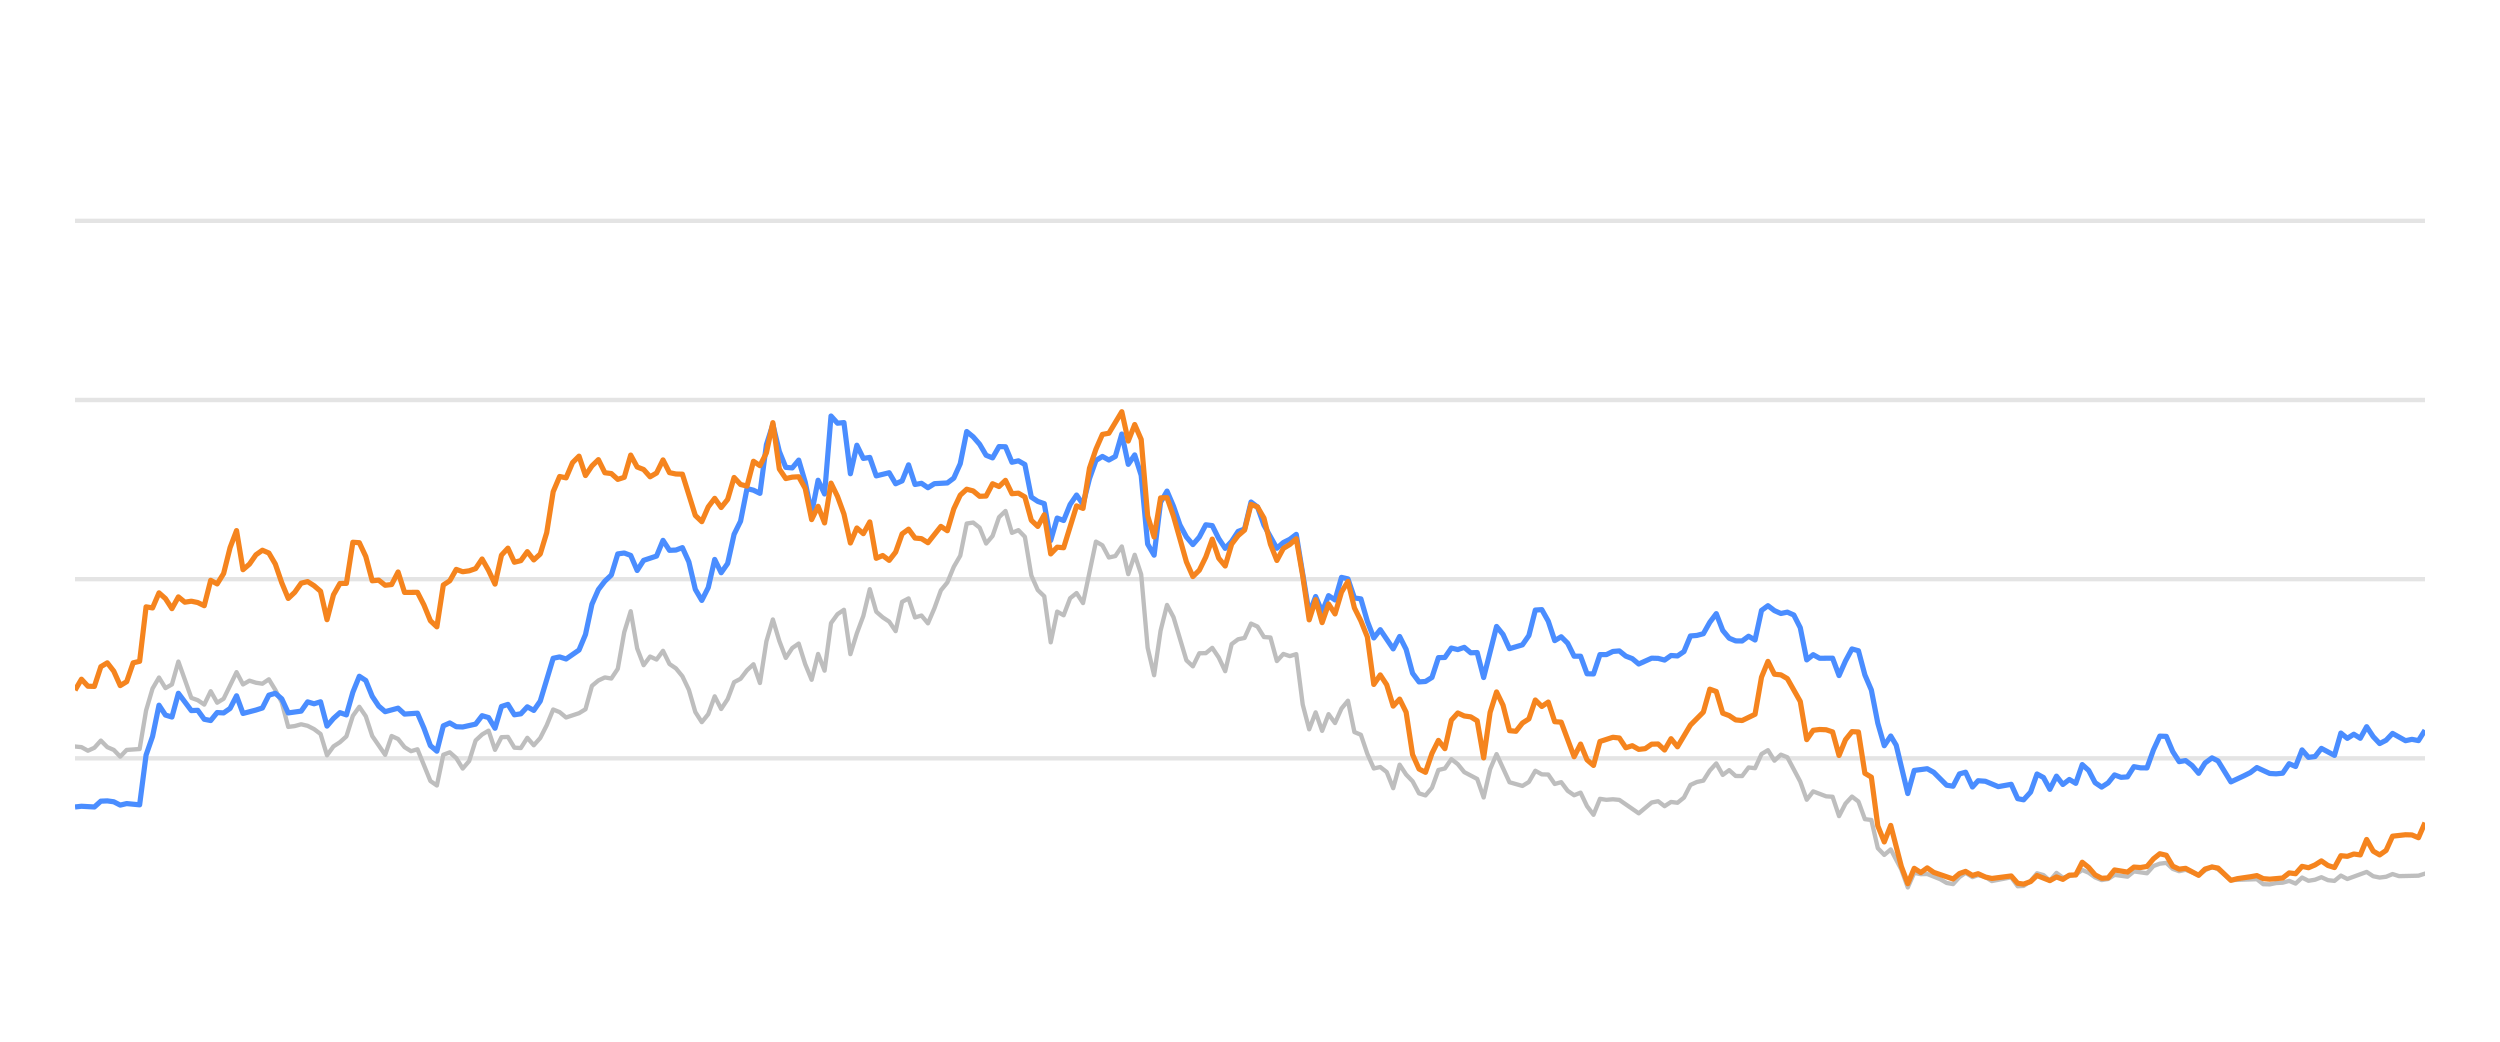
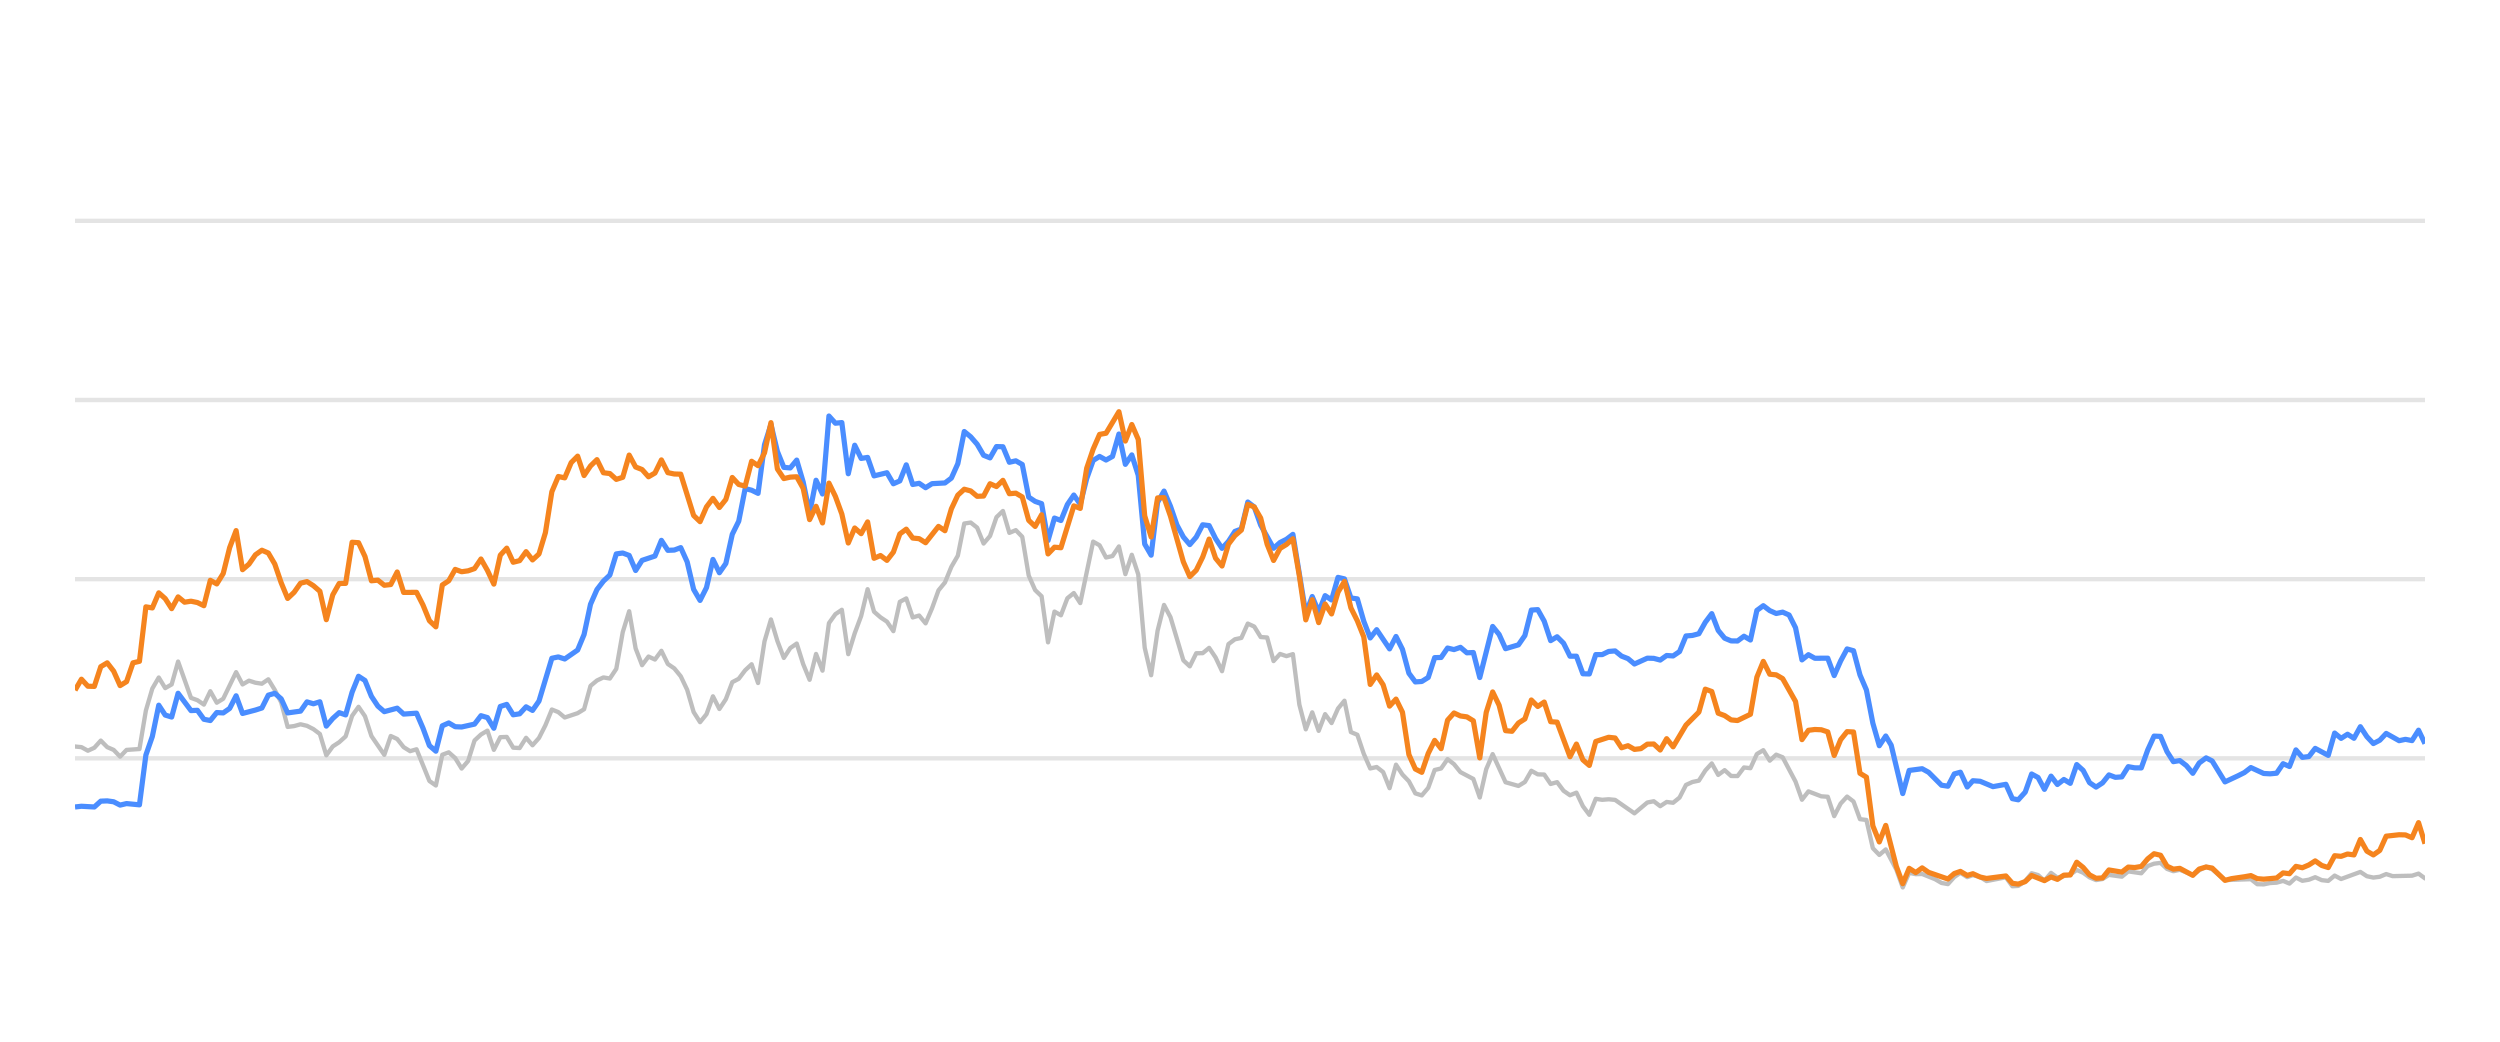
<svg xmlns="http://www.w3.org/2000/svg" width="288pt" height="120pt" viewBox="0 0 288 120" version="1.1">
  <defs>
    <style type="text/css">*{stroke-linejoin: round; stroke-linecap: butt}</style>
  </defs>
  <g id="figure_1">
    <g id="patch_1">
      <path d="M 0 120  L 288 120  L 288 0  L 0 0  L 0 120  z " style="fill: none; opacity: 0" />
    </g>
    <g id="axes_1">
      <g id="patch_2">
        <path d="M 8.64 108  L 279.36 108  L 279.36 4.8  L 8.64 4.8  L 8.64 108  z " style="fill: none" />
      </g>
      <g id="matplotlib.axis_1" />
      <g id="matplotlib.axis_2" />
      <g id="line2d_1">
-         <path d="M 8.64 87.36  L 279.36 87.36  " clip-path="url(#pf8e6af79e0)" style="fill: none; stroke: #b2b2b2; stroke-opacity: 0.35; stroke-width: 0.5; stroke-linecap: square" />
+         <path d="M 8.64 87.36  L 279.36 87.36  " clip-path="url(#pbba3ed2012)" style="fill: none; stroke: #b2b2b2; stroke-opacity: 0.35; stroke-width: 0.5; stroke-linecap: square" />
      </g>
      <g id="line2d_2">
-         <path d="M 8.64 66.72  L 279.36 66.72  " clip-path="url(#pf8e6af79e0)" style="fill: none; stroke: #b2b2b2; stroke-opacity: 0.35; stroke-width: 0.5; stroke-linecap: square" />
+         <path d="M 8.64 66.72  L 279.36 66.72  " clip-path="url(#pbba3ed2012)" style="fill: none; stroke: #b2b2b2; stroke-opacity: 0.35; stroke-width: 0.5; stroke-linecap: square" />
      </g>
      <g id="line2d_3">
-         <path d="M 8.64 46.08  L 279.36 46.08  " clip-path="url(#pf8e6af79e0)" style="fill: none; stroke: #b2b2b2; stroke-opacity: 0.35; stroke-width: 0.5; stroke-linecap: square" />
+         <path d="M 8.64 46.08  L 279.36 46.08  " clip-path="url(#pbba3ed2012)" style="fill: none; stroke: #b2b2b2; stroke-opacity: 0.35; stroke-width: 0.5; stroke-linecap: square" />
      </g>
      <g id="line2d_4">
-         <path d="M 8.64 25.44  L 279.36 25.44  " clip-path="url(#pf8e6af79e0)" style="fill: none; stroke: #b2b2b2; stroke-opacity: 0.35; stroke-width: 0.5; stroke-linecap: square" />
+         <path d="M 8.64 25.44  L 279.36 25.44  " clip-path="url(#pbba3ed2012)" style="fill: none; stroke: #b2b2b2; stroke-opacity: 0.35; stroke-width: 0.5; stroke-linecap: square" />
      </g>
      <g id="line2d_5">
-         <path d="M 8.64 85.998  L 9.384 86.07  L 10.129 86.483  L 10.873 86.142  L 11.618 85.317  L 12.362 86.07  L 13.106 86.39  L 13.851 87.164  L 14.595 86.39  L 16.084 86.287  L 16.828 81.849  L 17.573 79.321  L 18.317 78.051  L 19.061 79.269  L 19.806 78.846  L 20.55 76.214  L 22.039 80.394  L 22.783 80.662  L 23.528 81.168  L 24.272 79.63  L 25.017 80.951  L 25.761 80.497  L 27.25 77.432  L 27.994 78.846  L 28.738 78.413  L 29.483 78.65  L 30.227 78.763  L 30.972 78.258  L 31.716 79.476  L 32.46 80.92  L 33.205 83.738  L 33.949 83.645  L 34.694 83.438  L 35.438 83.614  L 36.182 83.996  L 36.927 84.553  L 37.671 87.009  L 38.415 85.987  L 39.16 85.502  L 39.904 84.832  L 40.649 82.468  L 41.393 81.426  L 42.137 82.51  L 42.882 84.79  L 44.371 86.958  L 45.115 84.79  L 45.859 85.131  L 46.604 86.07  L 47.348 86.534  L 48.092 86.318  L 49.581 89.971  L 50.326 90.487  L 51.07 86.947  L 51.814 86.669  L 52.559 87.329  L 53.303 88.536  L 54.048 87.67  L 54.792 85.306  L 55.536 84.615  L 56.281 84.171  L 57.025 86.38  L 57.77 84.924  L 58.514 84.894  L 59.258 86.132  L 60.003 86.173  L 60.747 84.997  L 61.491 85.853  L 62.236 85.017  L 62.98 83.552  L 63.725 81.736  L 64.469 82.035  L 65.213 82.654  L 66.702 82.159  L 67.447 81.705  L 68.191 79.011  L 68.935 78.392  L 69.68 78.041  L 70.424 78.165  L 71.168 77.05  L 71.913 72.829  L 72.657 70.415  L 73.402 74.697  L 74.146 76.627  L 74.89 75.636  L 75.635 75.977  L 76.379 74.976  L 77.124 76.493  L 77.868 76.999  L 78.612 77.907  L 79.357 79.465  L 80.101 82.025  L 80.846 83.191  L 81.59 82.272  L 82.334 80.219  L 83.079 81.674  L 83.823 80.549  L 84.567 78.588  L 85.312 78.196  L 86.056 77.215  L 86.801 76.524  L 87.545 78.681  L 88.289 73.882  L 89.034 71.364  L 89.778 73.841  L 90.523 75.791  L 91.267 74.656  L 92.011 74.14  L 92.756 76.503  L 93.5 78.309  L 94.244 75.337  L 94.989 77.257  L 95.733 71.787  L 96.478 70.755  L 97.222 70.249  L 97.966 75.358  L 98.711 72.953  L 99.455 70.962  L 100.2 67.876  L 100.944 70.466  L 101.688 71.116  L 102.433 71.612  L 103.177 72.706  L 103.921 69.331  L 104.666 68.939  L 105.41 71.127  L 106.155 70.91  L 106.899 71.808  L 107.643 70.074  L 108.388 68.01  L 109.132 67.102  L 109.877 65.296  L 110.621 64.016  L 111.365 60.311  L 112.11 60.198  L 112.854 60.786  L 113.599 62.613  L 114.343 61.746  L 115.087 59.579  L 115.832 58.866  L 116.576 61.385  L 117.32 61.075  L 118.065 61.839  L 118.809 66.297  L 119.554 67.979  L 120.298 68.691  L 121.042 73.996  L 121.787 70.456  L 122.531 70.879  L 123.276 68.918  L 124.02 68.32  L 124.764 69.475  L 126.253 62.396  L 126.997 62.819  L 127.742 64.223  L 128.486 64.057  L 129.231 62.953  L 129.975 66.142  L 130.719 63.913  L 131.464 66.173  L 132.208 74.615  L 132.953 77.783  L 133.697 72.664  L 134.441 69.692  L 135.186 71.096  L 136.675 76.07  L 137.419 76.761  L 138.163 75.255  L 138.908 75.244  L 139.652 74.635  L 140.396 75.74  L 141.141 77.319  L 141.885 74.202  L 142.63 73.645  L 143.374 73.49  L 144.118 71.839  L 144.863 72.179  L 145.607 73.387  L 146.352 73.438  L 147.096 76.152  L 147.84 75.337  L 148.585 75.585  L 149.329 75.358  L 150.073 81.168  L 150.818 84.016  L 151.562 82.066  L 152.307 84.192  L 153.051 82.272  L 153.795 83.294  L 154.54 81.622  L 155.284 80.724  L 156.029 84.336  L 156.773 84.646  L 157.517 86.844  L 158.262 88.526  L 159.006 88.361  L 159.75 88.939  L 160.495 90.797  L 161.239 88.093  L 161.984 89.228  L 162.728 90.002  L 163.472 91.395  L 164.217 91.632  L 164.961 90.755  L 165.706 88.702  L 166.45 88.526  L 167.194 87.453  L 167.939 88.031  L 168.683 88.949  L 170.172 89.734  L 170.916 91.87  L 171.661 88.609  L 172.405 86.875  L 173.894 90.115  L 175.383 90.539  L 176.127 90.084  L 176.871 88.794  L 177.616 89.207  L 178.36 89.228  L 179.105 90.312  L 179.849 90.105  L 180.593 91.096  L 181.338 91.612  L 182.082 91.313  L 182.826 92.871  L 183.571 93.862  L 184.315 92.025  L 185.06 92.138  L 185.804 92.076  L 186.548 92.148  L 188.782 93.696  L 190.27 92.448  L 191.015 92.303  L 191.759 92.871  L 192.504 92.386  L 193.248 92.479  L 193.992 91.88  L 194.737 90.425  L 195.481 90.084  L 196.225 89.93  L 196.97 88.764  L 197.714 87.948  L 198.459 89.269  L 199.203 88.722  L 199.947 89.393  L 200.692 89.403  L 201.436 88.413  L 202.181 88.495  L 202.925 86.865  L 203.669 86.421  L 204.414 87.628  L 205.158 86.937  L 205.902 87.236  L 207.391 90.043  L 208.136 92.128  L 208.88 91.168  L 210.369 91.736  L 211.113 91.787  L 211.858 94.016  L 212.602 92.572  L 213.346 91.767  L 214.091 92.334  L 214.835 94.367  L 215.579 94.46  L 216.324 97.711  L 217.068 98.485  L 217.813 97.855  L 219.033 100.167  L 219.777 102.231  L 220.518 100.549  L 221.279 100.704  L 222.017 100.683  L 223.509 101.282  L 224.251 101.715  L 224.995 101.849  L 225.73 101.034  L 226.435 100.549  L 227.228 101.044  L 227.878 100.817  L 228.715 101.034  L 229.459 101.498  L 231.691 101.065  L 232.438 102.097  L 233.119 102.056  L 233.924 101.498  L 234.665 100.601  L 235.408 100.807  L 236.144 101.457  L 236.905 100.559  L 237.642 101.106  L 239.128 100.745  L 239.874 100.219  L 240.618 100.539  L 241.357 101.075  L 242.108 101.385  L 242.855 101.261  L 243.595 100.786  L 245.086 100.993  L 245.829 100.384  L 247.331 100.601  L 248.077 99.765  L 248.809 99.496  L 249.559 99.403  L 250.303 100.095  L 251.041 100.363  L 251.781 100.198  L 253.282 100.797  L 254.02 100.26  L 254.82 99.837  L 255.518 100.136  L 257 101.385  L 259.992 101.282  L 260.726 101.86  L 261.472 101.88  L 262.21 101.725  L 262.965 101.684  L 263.711 101.478  L 264.451 101.787  L 265.197 101.096  L 265.938 101.467  L 266.69 101.344  L 267.423 101.055  L 268.18 101.395  L 268.929 101.478  L 269.668 100.869  L 270.412 101.261  L 272.639 100.446  L 273.393 100.941  L 274.139 101.096  L 274.88 101.003  L 275.622 100.693  L 276.37 100.931  L 278.608 100.879  L 279.36 100.642  L 279.36 100.642  " clip-path="url(#pf8e6af79e0)" style="fill: none; stroke: #bebebe; stroke-width: 0.5; stroke-linecap: round" />
+         <path d="M 8.64 85.998  L 9.382 86.07  L 10.125 86.483  L 10.867 86.142  L 11.609 85.317  L 12.352 86.07  L 13.094 86.39  L 13.836 87.164  L 14.579 86.39  L 16.063 86.287  L 16.806 81.849  L 17.548 79.321  L 18.29 78.051  L 19.033 79.269  L 19.775 78.846  L 20.517 76.214  L 22.002 80.394  L 22.744 80.662  L 23.487 81.168  L 24.229 79.63  L 24.972 80.951  L 25.714 80.497  L 27.199 77.432  L 27.941 78.846  L 28.683 78.413  L 29.426 78.65  L 30.168 78.763  L 30.91 78.258  L 31.653 79.476  L 32.395 80.92  L 33.137 83.738  L 33.88 83.645  L 34.622 83.438  L 35.364 83.614  L 36.107 83.996  L 36.849 84.553  L 37.591 87.009  L 38.334 85.987  L 39.076 85.502  L 39.818 84.832  L 40.561 82.468  L 41.303 81.426  L 42.045 82.51  L 42.788 84.79  L 44.272 86.958  L 45.015 84.79  L 45.757 85.131  L 46.499 86.07  L 47.242 86.534  L 47.984 86.318  L 49.469 89.971  L 50.211 90.487  L 50.953 86.947  L 51.696 86.669  L 52.438 87.329  L 53.18 88.536  L 53.923 87.67  L 54.665 85.306  L 55.407 84.615  L 56.15 84.171  L 56.892 86.38  L 57.635 84.924  L 58.377 84.894  L 59.119 86.132  L 59.862 86.173  L 60.604 84.997  L 61.346 85.853  L 62.089 85.017  L 62.831 83.552  L 63.573 81.736  L 64.316 82.035  L 65.058 82.654  L 66.543 82.159  L 67.285 81.705  L 68.027 79.011  L 68.77 78.392  L 69.512 78.041  L 70.254 78.165  L 70.997 77.05  L 71.739 72.829  L 72.481 70.415  L 73.224 74.697  L 73.966 76.627  L 74.708 75.636  L 75.451 75.977  L 76.193 74.976  L 76.935 76.493  L 77.678 76.999  L 78.42 77.907  L 79.162 79.465  L 79.905 82.025  L 80.647 83.191  L 81.389 82.272  L 82.132 80.219  L 82.874 81.674  L 83.616 80.549  L 84.359 78.588  L 85.101 78.196  L 85.843 77.215  L 86.586 76.524  L 87.328 78.681  L 88.071 73.882  L 88.813 71.364  L 89.555 73.841  L 90.298 75.791  L 91.04 74.656  L 91.782 74.14  L 92.525 76.503  L 93.267 78.309  L 94.009 75.337  L 94.752 77.257  L 95.494 71.787  L 96.236 70.755  L 96.979 70.249  L 97.721 75.358  L 98.463 72.953  L 99.206 70.962  L 99.948 67.876  L 100.69 70.466  L 101.433 71.116  L 102.175 71.612  L 102.917 72.706  L 103.66 69.331  L 104.402 68.939  L 105.144 71.127  L 105.887 70.91  L 106.629 71.808  L 107.371 70.074  L 108.114 68.01  L 108.856 67.102  L 109.598 65.296  L 110.341 64.016  L 111.083 60.311  L 111.825 60.198  L 112.568 60.786  L 113.31 62.613  L 114.052 61.746  L 114.795 59.579  L 115.537 58.866  L 116.279 61.385  L 117.022 61.075  L 117.764 61.839  L 118.506 66.297  L 119.249 67.979  L 119.991 68.691  L 120.734 73.996  L 121.476 70.456  L 122.218 70.879  L 122.961 68.918  L 123.703 68.32  L 124.445 69.475  L 125.93 62.396  L 126.672 62.819  L 127.415 64.223  L 128.157 64.057  L 128.899 62.953  L 129.642 66.142  L 130.384 63.913  L 131.126 66.173  L 131.869 74.615  L 132.611 77.783  L 133.353 72.664  L 134.096 69.692  L 134.838 71.096  L 136.323 76.07  L 137.065 76.761  L 137.807 75.255  L 138.55 75.244  L 139.292 74.635  L 140.034 75.74  L 140.777 77.319  L 141.519 74.202  L 142.261 73.645  L 143.004 73.49  L 143.746 71.839  L 144.488 72.179  L 145.231 73.387  L 145.973 73.438  L 146.715 76.152  L 147.458 75.337  L 148.2 75.585  L 148.942 75.358  L 149.685 81.168  L 150.427 84.016  L 151.17 82.066  L 151.912 84.192  L 152.654 82.272  L 153.397 83.294  L 154.139 81.622  L 154.881 80.724  L 155.624 84.336  L 156.366 84.646  L 157.108 86.844  L 157.851 88.526  L 158.593 88.361  L 159.335 88.939  L 160.078 90.797  L 160.82 88.093  L 161.562 89.228  L 162.305 90.002  L 163.047 91.395  L 163.789 91.632  L 164.532 90.755  L 165.274 88.702  L 166.016 88.526  L 166.759 87.453  L 167.501 88.031  L 168.243 88.949  L 169.728 89.734  L 170.47 91.87  L 171.213 88.609  L 171.955 86.875  L 173.44 90.115  L 174.924 90.539  L 175.667 90.084  L 176.409 88.794  L 177.151 89.207  L 177.894 89.228  L 178.636 90.312  L 179.378 90.105  L 180.121 91.096  L 180.863 91.612  L 181.605 91.313  L 182.348 92.871  L 183.09 93.862  L 183.833 92.025  L 184.575 92.138  L 185.317 92.076  L 186.06 92.148  L 188.287 93.696  L 189.771 92.448  L 190.514 92.303  L 191.256 92.871  L 191.998 92.386  L 192.741 92.479  L 193.483 91.88  L 194.225 90.425  L 194.968 90.084  L 195.71 89.93  L 196.452 88.764  L 197.195 87.948  L 197.937 89.269  L 198.679 88.722  L 199.422 89.393  L 200.164 89.403  L 200.906 88.413  L 201.649 88.495  L 202.391 86.865  L 203.133 86.421  L 203.876 87.628  L 204.618 86.937  L 205.36 87.236  L 206.845 90.043  L 207.587 92.128  L 208.33 91.168  L 209.814 91.736  L 210.557 91.787  L 211.299 94.016  L 212.041 92.572  L 212.784 91.767  L 213.526 92.334  L 214.269 94.367  L 215.011 94.46  L 215.753 97.711  L 216.496 98.485  L 217.238 97.855  L 218.455 100.167  L 219.196 102.231  L 219.936 100.549  L 220.695 100.704  L 221.431 100.683  L 222.919 101.282  L 223.658 101.715  L 224.4 101.849  L 225.134 101.034  L 225.837 100.549  L 226.627 101.044  L 227.276 100.817  L 228.11 101.034  L 228.852 101.498  L 231.078 101.065  L 231.823 102.097  L 232.503 102.056  L 233.305 101.498  L 234.044 100.601  L 234.785 100.807  L 235.519 101.457  L 236.278 100.559  L 237.012 101.106  L 238.495 100.745  L 239.239 100.219  L 239.981 100.539  L 240.717 101.075  L 241.467 101.385  L 242.211 101.261  L 242.949 100.786  L 244.436 100.993  L 245.177 100.384  L 246.675 100.601  L 247.42 99.765  L 248.149 99.496  L 248.897 99.403  L 249.639 100.095  L 250.375 100.363  L 251.113 100.198  L 252.61 100.797  L 253.346 100.26  L 254.143 99.837  L 254.839 100.136  L 256.318 101.385  L 259.301 101.282  L 260.034 101.86  L 260.777 101.88  L 261.513 101.725  L 262.266 101.684  L 263.011 101.478  L 263.748 101.787  L 264.492 101.096  L 265.231 101.467  L 265.981 101.344  L 266.712 101.055  L 267.467 101.395  L 268.213 101.478  L 268.951 100.869  L 269.693 101.261  L 271.913 100.446  L 272.665 100.941  L 273.41 101.096  L 274.149 101.003  L 274.889 100.693  L 275.634 100.931  L 277.866 100.879  L 278.616 100.642  L 279.36 101.189  L 279.36 101.189  " clip-path="url(#pbba3ed2012)" style="fill: none; stroke: #bebebe; stroke-width: 0.5; stroke-linecap: round" />
      </g>
      <g id="line2d_6">
-         <path d="M 8.64 92.964  L 9.384 92.881  L 10.873 92.964  L 11.618 92.293  L 12.362 92.262  L 13.106 92.365  L 13.851 92.747  L 14.595 92.572  L 16.084 92.716  L 16.828 86.978  L 17.573 84.842  L 18.317 81.24  L 19.061 82.375  L 19.806 82.602  L 20.55 79.868  L 22.039 81.859  L 22.783 81.828  L 23.528 82.86  L 24.272 83.005  L 25.017 82.086  L 25.761 82.128  L 26.505 81.612  L 27.25 80.157  L 27.994 82.19  L 29.483 81.798  L 30.227 81.56  L 30.972 80.084  L 31.716 79.868  L 32.46 80.508  L 33.205 82.128  L 34.694 81.921  L 35.438 80.858  L 36.182 81.075  L 36.927 80.848  L 37.671 83.645  L 38.415 82.768  L 39.16 82.097  L 39.904 82.355  L 40.649 79.744  L 41.393 77.907  L 42.137 78.392  L 42.882 80.219  L 43.626 81.343  L 44.371 81.983  L 45.859 81.581  L 46.604 82.262  L 48.092 82.159  L 48.837 83.882  L 49.581 85.895  L 50.326 86.534  L 51.07 83.614  L 51.814 83.284  L 52.559 83.717  L 53.303 83.748  L 54.792 83.418  L 55.536 82.448  L 56.281 82.664  L 57.025 83.892  L 57.77 81.385  L 58.514 81.147  L 59.258 82.344  L 60.003 82.231  L 60.747 81.426  L 61.491 81.839  L 62.236 80.766  L 63.725 75.833  L 64.469 75.678  L 65.213 75.915  L 66.702 74.883  L 67.447 73.098  L 68.191 69.61  L 68.935 67.917  L 69.68 66.947  L 70.424 66.245  L 71.168 63.81  L 71.913 63.707  L 72.657 63.985  L 73.402 65.719  L 74.146 64.553  L 75.635 64.057  L 76.379 62.251  L 77.124 63.397  L 77.868 63.366  L 78.612 63.087  L 79.357 64.728  L 80.101 67.896  L 80.846 69.166  L 81.59 67.69  L 82.334 64.45  L 83.079 65.977  L 83.823 64.914  L 84.567 61.55  L 85.312 60.043  L 86.056 56.286  L 86.801 56.472  L 87.545 56.833  L 88.289 51.23  L 89.034 48.897  L 89.778 52.004  L 90.523 53.841  L 91.267 53.903  L 92.011 53.005  L 92.756 55.523  L 93.5 59.124  L 94.244 55.327  L 94.989 56.906  L 95.733 47.927  L 96.478 48.753  L 97.222 48.681  L 97.966 54.573  L 98.711 51.292  L 99.455 52.809  L 100.2 52.695  L 100.944 54.821  L 102.433 54.46  L 103.177 55.729  L 103.921 55.399  L 104.666 53.552  L 105.41 55.812  L 106.155 55.678  L 106.899 56.183  L 107.643 55.719  L 109.132 55.636  L 109.877 55.079  L 110.621 53.418  L 111.365 49.713  L 112.11 50.322  L 112.854 51.178  L 113.599 52.447  L 114.343 52.747  L 115.087 51.446  L 115.832 51.467  L 116.576 53.252  L 117.32 53.087  L 118.065 53.51  L 118.809 57.267  L 119.554 57.762  L 120.298 58.02  L 121.042 62.262  L 121.787 59.682  L 122.531 59.96  L 123.276 58.123  L 124.02 57.03  L 124.764 58.092  L 125.509 55.131  L 126.253 53.046  L 126.997 52.582  L 127.742 52.994  L 128.486 52.582  L 129.231 50.002  L 129.975 53.49  L 130.719 52.406  L 131.464 54.759  L 132.208 62.675  L 132.953 63.954  L 133.697 57.865  L 134.441 56.575  L 135.186 58.32  L 135.93 60.476  L 136.675 61.859  L 137.419 62.736  L 138.163 61.87  L 138.908 60.456  L 139.652 60.549  L 140.396 62.045  L 141.141 63.17  L 141.885 62.365  L 142.63 61.219  L 143.374 60.941  L 144.118 57.834  L 144.863 58.402  L 145.607 60.497  L 147.096 63.16  L 147.84 62.499  L 148.585 62.128  L 149.329 61.56  L 150.818 70.662  L 151.562 68.722  L 152.307 70.487  L 153.051 68.619  L 153.795 69.114  L 154.54 66.514  L 155.284 66.689  L 156.029 68.887  L 156.773 68.99  L 157.517 71.57  L 158.262 73.49  L 159.006 72.54  L 160.495 74.749  L 161.239 73.325  L 161.984 74.801  L 162.728 77.556  L 163.472 78.557  L 164.217 78.505  L 164.961 78.041  L 165.706 75.76  L 166.45 75.74  L 167.194 74.656  L 167.939 74.832  L 168.683 74.574  L 169.428 75.203  L 170.172 75.172  L 170.916 78.051  L 172.405 72.169  L 173.149 73.087  L 173.894 74.728  L 175.383 74.285  L 176.127 73.211  L 176.871 70.28  L 177.616 70.229  L 178.36 71.56  L 179.105 73.8  L 179.849 73.356  L 180.593 74.099  L 181.338 75.595  L 182.082 75.595  L 182.826 77.618  L 183.571 77.639  L 184.315 75.409  L 185.06 75.409  L 185.804 75.048  L 186.548 74.986  L 187.293 75.585  L 188.037 75.874  L 188.782 76.493  L 190.27 75.822  L 191.015 75.843  L 191.759 76.039  L 192.504 75.513  L 193.248 75.564  L 193.992 75.059  L 194.737 73.263  L 195.481 73.201  L 196.225 73.005  L 196.97 71.684  L 197.714 70.693  L 198.459 72.623  L 199.203 73.521  L 199.947 73.83  L 200.692 73.841  L 201.436 73.294  L 202.181 73.727  L 202.925 70.322  L 203.669 69.775  L 204.414 70.342  L 205.158 70.673  L 205.902 70.518  L 206.647 70.848  L 207.391 72.313  L 208.136 76.018  L 208.88 75.42  L 209.624 75.833  L 211.113 75.822  L 211.858 77.824  L 212.602 76.142  L 213.346 74.759  L 214.091 74.966  L 214.835 77.752  L 215.579 79.486  L 216.324 83.315  L 217.068 85.905  L 217.813 84.79  L 218.441 85.843  L 219.777 91.416  L 220.518 88.753  L 222.017 88.557  L 222.766 88.97  L 224.251 90.456  L 224.995 90.57  L 225.73 89.156  L 226.435 88.96  L 227.228 90.662  L 227.878 89.94  L 228.715 90.002  L 230.199 90.621  L 231.691 90.353  L 232.438 92.004  L 233.119 92.138  L 233.924 91.251  L 234.665 89.166  L 235.408 89.568  L 236.144 90.931  L 236.905 89.414  L 237.642 90.373  L 238.388 89.796  L 239.128 90.239  L 239.874 88.082  L 240.618 88.753  L 241.357 90.167  L 242.108 90.673  L 242.855 90.188  L 243.595 89.269  L 244.339 89.548  L 245.086 89.496  L 245.829 88.32  L 246.572 88.454  L 247.331 88.464  L 248.077 86.39  L 248.809 84.801  L 249.559 84.832  L 250.303 86.586  L 251.041 87.742  L 251.781 87.618  L 252.536 88.196  L 253.282 89.083  L 254.02 87.897  L 254.82 87.308  L 255.518 87.659  L 257 90.074  L 258.501 89.372  L 259.241 89.001  L 259.992 88.423  L 261.472 89.104  L 262.21 89.145  L 262.965 89.073  L 263.711 87.979  L 264.451 88.299  L 265.197 86.39  L 265.938 87.246  L 266.69 87.154  L 267.423 86.214  L 268.929 87.019  L 269.668 84.45  L 270.412 85.059  L 271.16 84.584  L 271.903 85.048  L 272.639 83.717  L 273.393 84.863  L 274.139 85.657  L 274.88 85.275  L 275.622 84.491  L 277.116 85.327  L 277.852 85.172  L 278.608 85.317  L 279.36 84.12  L 279.36 84.12  " clip-path="url(#pf8e6af79e0)" style="fill: none; stroke: #4a8dff; stroke-width: 0.6" />
+         <path d="M 8.64 92.964  L 9.382 92.881  L 10.867 92.964  L 11.609 92.293  L 12.352 92.262  L 13.094 92.365  L 13.836 92.747  L 14.579 92.572  L 16.063 92.716  L 16.806 86.978  L 17.548 84.842  L 18.29 81.24  L 19.033 82.375  L 19.775 82.602  L 20.517 79.868  L 22.002 81.859  L 22.744 81.828  L 23.487 82.86  L 24.229 83.005  L 24.972 82.086  L 25.714 82.128  L 26.456 81.612  L 27.199 80.157  L 27.941 82.19  L 29.426 81.798  L 30.168 81.56  L 30.91 80.084  L 31.653 79.868  L 32.395 80.508  L 33.137 82.128  L 34.622 81.921  L 35.364 80.858  L 36.107 81.075  L 36.849 80.848  L 37.591 83.645  L 38.334 82.768  L 39.076 82.097  L 39.818 82.355  L 40.561 79.744  L 41.303 77.907  L 42.045 78.392  L 42.788 80.219  L 43.53 81.343  L 44.272 81.983  L 45.757 81.581  L 46.499 82.262  L 47.984 82.159  L 48.726 83.882  L 49.469 85.895  L 50.211 86.534  L 50.953 83.614  L 51.696 83.284  L 52.438 83.717  L 53.18 83.748  L 54.665 83.418  L 55.407 82.448  L 56.15 82.664  L 56.892 83.892  L 57.635 81.385  L 58.377 81.147  L 59.119 82.344  L 59.862 82.231  L 60.604 81.426  L 61.346 81.839  L 62.089 80.766  L 63.573 75.833  L 64.316 75.678  L 65.058 75.915  L 66.543 74.883  L 67.285 73.098  L 68.027 69.61  L 68.77 67.917  L 69.512 66.947  L 70.254 66.245  L 70.997 63.81  L 71.739 63.707  L 72.481 63.985  L 73.224 65.719  L 73.966 64.553  L 75.451 64.057  L 76.193 62.251  L 76.935 63.397  L 77.678 63.366  L 78.42 63.087  L 79.162 64.728  L 79.905 67.896  L 80.647 69.166  L 81.389 67.69  L 82.132 64.45  L 82.874 65.977  L 83.616 64.914  L 84.359 61.55  L 85.101 60.043  L 85.843 56.286  L 86.586 56.472  L 87.328 56.833  L 88.071 51.23  L 88.813 48.897  L 89.555 52.004  L 90.298 53.841  L 91.04 53.903  L 91.782 53.005  L 92.525 55.523  L 93.267 59.124  L 94.009 55.327  L 94.752 56.906  L 95.494 47.927  L 96.236 48.753  L 96.979 48.681  L 97.721 54.573  L 98.463 51.292  L 99.206 52.809  L 99.948 52.695  L 100.69 54.821  L 102.175 54.46  L 102.917 55.729  L 103.66 55.399  L 104.402 53.552  L 105.144 55.812  L 105.887 55.678  L 106.629 56.183  L 107.371 55.719  L 108.856 55.636  L 109.598 55.079  L 110.341 53.418  L 111.083 49.713  L 111.825 50.322  L 112.568 51.178  L 113.31 52.447  L 114.052 52.747  L 114.795 51.446  L 115.537 51.467  L 116.279 53.252  L 117.022 53.087  L 117.764 53.51  L 118.506 57.267  L 119.249 57.762  L 119.991 58.02  L 120.734 62.262  L 121.476 59.682  L 122.218 59.96  L 122.961 58.123  L 123.703 57.03  L 124.445 58.092  L 125.188 55.131  L 125.93 53.046  L 126.672 52.582  L 127.415 52.994  L 128.157 52.582  L 128.899 50.002  L 129.642 53.49  L 130.384 52.406  L 131.126 54.759  L 131.869 62.675  L 132.611 63.954  L 133.353 57.865  L 134.096 56.575  L 134.838 58.32  L 135.58 60.476  L 136.323 61.859  L 137.065 62.736  L 137.807 61.87  L 138.55 60.456  L 139.292 60.549  L 140.034 62.045  L 140.777 63.17  L 141.519 62.365  L 142.261 61.219  L 143.004 60.941  L 143.746 57.834  L 144.488 58.402  L 145.231 60.497  L 146.715 63.16  L 147.458 62.499  L 148.2 62.128  L 148.942 61.56  L 150.427 70.662  L 151.17 68.722  L 151.912 70.487  L 152.654 68.619  L 153.397 69.114  L 154.139 66.514  L 154.881 66.689  L 155.624 68.887  L 156.366 68.99  L 157.108 71.57  L 157.851 73.49  L 158.593 72.54  L 160.078 74.749  L 160.82 73.325  L 161.562 74.801  L 162.305 77.556  L 163.047 78.557  L 163.789 78.505  L 164.532 78.041  L 165.274 75.76  L 166.016 75.74  L 166.759 74.656  L 167.501 74.832  L 168.243 74.574  L 168.986 75.203  L 169.728 75.172  L 170.47 78.051  L 171.955 72.169  L 172.697 73.087  L 173.44 74.728  L 174.924 74.285  L 175.667 73.211  L 176.409 70.28  L 177.151 70.229  L 177.894 71.56  L 178.636 73.8  L 179.378 73.356  L 180.121 74.099  L 180.863 75.595  L 181.605 75.595  L 182.348 77.618  L 183.09 77.639  L 183.833 75.409  L 184.575 75.409  L 185.317 75.048  L 186.06 74.986  L 186.802 75.585  L 187.544 75.874  L 188.287 76.493  L 189.771 75.822  L 190.514 75.843  L 191.256 76.039  L 191.998 75.513  L 192.741 75.564  L 193.483 75.059  L 194.225 73.263  L 194.968 73.201  L 195.71 73.005  L 196.452 71.684  L 197.195 70.693  L 197.937 72.623  L 198.679 73.521  L 199.422 73.83  L 200.164 73.841  L 200.906 73.294  L 201.649 73.727  L 202.391 70.322  L 203.133 69.775  L 203.876 70.342  L 204.618 70.673  L 205.36 70.518  L 206.103 70.848  L 206.845 72.313  L 207.587 76.018  L 208.33 75.42  L 209.072 75.833  L 210.557 75.822  L 211.299 77.824  L 212.041 76.142  L 212.784 74.759  L 213.526 74.966  L 214.269 77.752  L 215.011 79.486  L 215.753 83.315  L 216.496 85.905  L 217.238 84.79  L 217.865 85.843  L 219.196 91.416  L 219.936 88.753  L 221.431 88.557  L 222.178 88.97  L 223.658 90.456  L 224.4 90.57  L 225.134 89.156  L 225.837 88.96  L 226.627 90.662  L 227.276 89.94  L 228.11 90.002  L 229.59 90.621  L 231.078 90.353  L 231.823 92.004  L 232.503 92.138  L 233.305 91.251  L 234.044 89.166  L 234.785 89.568  L 235.519 90.931  L 236.278 89.414  L 237.012 90.373  L 237.757 89.796  L 238.495 90.239  L 239.239 88.082  L 239.981 88.753  L 240.717 90.167  L 241.467 90.673  L 242.211 90.188  L 242.949 89.269  L 243.691 89.548  L 244.436 89.496  L 245.177 88.32  L 245.919 88.454  L 246.675 88.464  L 247.42 86.39  L 248.149 84.801  L 248.897 84.832  L 249.639 86.586  L 250.375 87.742  L 251.113 87.618  L 251.866 88.196  L 252.61 89.083  L 253.346 87.897  L 254.143 87.308  L 254.839 87.659  L 256.318 90.074  L 257.815 89.372  L 258.552 89.001  L 259.301 88.423  L 260.777 89.104  L 261.513 89.145  L 262.266 89.073  L 263.011 87.979  L 263.748 88.299  L 264.492 86.39  L 265.231 87.246  L 265.981 87.154  L 266.712 86.214  L 268.213 87.019  L 268.951 84.45  L 269.693 85.059  L 270.438 84.584  L 271.179 85.048  L 271.913 83.717  L 272.665 84.863  L 273.41 85.657  L 274.149 85.275  L 274.889 84.491  L 276.378 85.327  L 277.112 85.172  L 277.866 85.317  L 278.616 84.12  L 279.36 85.668  L 279.36 85.668  " clip-path="url(#pbba3ed2012)" style="fill: none; stroke: #4a8dff; stroke-width: 0.6" />
      </g>
      <g id="line2d_7">
-         <path d="M 8.64 79.517  L 9.384 78.247  L 10.129 79.052  L 10.873 79.073  L 11.618 76.803  L 12.362 76.359  L 13.106 77.319  L 13.851 78.98  L 14.595 78.526  L 15.339 76.359  L 16.084 76.183  L 16.828 69.909  L 17.573 70.033  L 18.317 68.299  L 19.061 68.959  L 19.806 70.115  L 20.55 68.763  L 21.295 69.372  L 22.039 69.259  L 22.783 69.414  L 23.528 69.775  L 24.272 66.854  L 25.017 67.267  L 25.761 66.07  L 26.505 63.087  L 27.25 61.127  L 27.994 65.626  L 28.738 64.986  L 29.483 63.913  L 30.227 63.387  L 30.972 63.707  L 31.716 64.976  L 32.46 67.143  L 33.205 68.939  L 33.949 68.237  L 34.694 67.184  L 35.438 66.999  L 36.182 67.473  L 36.927 68.113  L 37.671 71.385  L 38.415 68.526  L 39.16 67.215  L 39.904 67.205  L 40.649 62.468  L 41.393 62.52  L 42.137 64.109  L 42.882 66.906  L 43.626 66.834  L 44.371 67.422  L 45.115 67.339  L 45.859 65.894  L 46.604 68.247  L 48.092 68.237  L 48.837 69.692  L 49.581 71.508  L 50.326 72.21  L 51.07 67.391  L 51.814 66.906  L 52.559 65.595  L 53.303 65.863  L 54.048 65.76  L 54.792 65.502  L 55.536 64.398  L 56.281 65.709  L 57.025 67.288  L 57.77 63.954  L 58.514 63.149  L 59.258 64.77  L 60.003 64.584  L 60.747 63.552  L 61.491 64.501  L 62.236 63.82  L 62.98 61.364  L 63.725 56.648  L 64.469 54.893  L 65.213 55.048  L 65.958 53.294  L 66.702 52.551  L 67.447 54.78  L 68.191 53.676  L 68.935 52.953  L 69.68 54.46  L 70.424 54.553  L 71.168 55.224  L 71.913 54.986  L 72.657 52.427  L 73.402 53.799  L 74.146 54.088  L 74.89 54.924  L 75.635 54.491  L 76.379 52.984  L 77.124 54.45  L 77.868 54.604  L 78.612 54.625  L 80.101 59.382  L 80.846 60.095  L 81.59 58.392  L 82.334 57.411  L 83.079 58.464  L 83.823 57.535  L 84.567 55.007  L 85.312 55.812  L 86.056 55.998  L 86.801 53.139  L 87.545 53.645  L 88.289 52.169  L 89.034 48.691  L 89.778 54.026  L 90.523 55.131  L 91.267 54.966  L 92.011 54.924  L 92.756 56.256  L 93.5 59.857  L 94.244 58.33  L 94.989 60.239  L 95.733 55.657  L 96.478 57.184  L 97.222 59.217  L 97.966 62.551  L 98.711 60.827  L 99.455 61.477  L 100.2 60.126  L 100.944 64.315  L 101.688 63.996  L 102.433 64.553  L 103.177 63.603  L 103.921 61.508  L 104.666 60.961  L 105.41 61.983  L 106.155 62.055  L 106.899 62.52  L 108.388 60.642  L 109.132 61.137  L 109.877 58.619  L 110.621 57.04  L 111.365 56.359  L 112.11 56.555  L 112.854 57.174  L 113.599 57.143  L 114.343 55.729  L 115.087 56.049  L 115.832 55.337  L 116.576 56.875  L 117.32 56.813  L 118.065 57.246  L 118.809 59.94  L 119.554 60.642  L 120.298 59.3  L 121.042 63.81  L 121.787 63.036  L 122.531 63.098  L 124.02 58.278  L 124.764 58.567  L 125.509 53.934  L 126.253 51.746  L 126.997 50.043  L 127.742 49.909  L 129.231 47.432  L 129.975 50.807  L 130.719 48.908  L 131.464 50.621  L 132.208 59.424  L 132.953 61.859  L 133.697 57.36  L 134.441 57.329  L 135.186 59.465  L 136.675 64.728  L 137.419 66.421  L 138.163 65.688  L 138.908 64.171  L 139.652 62.107  L 140.396 64.305  L 141.141 65.203  L 141.885 62.685  L 142.63 61.704  L 143.374 61.065  L 144.118 58.103  L 144.863 58.402  L 145.607 59.682  L 146.352 62.695  L 147.096 64.563  L 147.84 63.18  L 148.585 62.726  L 149.329 62.066  L 150.073 66.338  L 150.818 71.405  L 151.562 69.083  L 152.307 71.725  L 153.051 69.579  L 153.795 70.724  L 154.54 68.216  L 155.284 66.978  L 156.029 70.033  L 156.773 71.519  L 157.517 73.376  L 158.262 78.846  L 159.006 77.752  L 159.75 78.887  L 160.495 81.343  L 161.239 80.538  L 161.984 82.045  L 162.728 86.927  L 163.472 88.588  L 164.217 88.97  L 164.961 86.792  L 165.706 85.296  L 166.45 86.245  L 167.194 82.964  L 167.939 82.138  L 168.683 82.479  L 169.428 82.582  L 170.172 83.036  L 170.916 87.308  L 171.661 82.066  L 172.405 79.713  L 173.149 81.24  L 173.894 84.171  L 174.638 84.243  L 175.383 83.294  L 176.127 82.819  L 176.871 80.642  L 177.616 81.385  L 178.36 80.879  L 179.105 83.139  L 179.849 83.191  L 181.338 87.174  L 182.082 85.719  L 182.826 87.535  L 183.571 88.175  L 184.315 85.42  L 185.804 84.935  L 186.548 85.017  L 187.293 86.142  L 188.037 85.905  L 188.782 86.328  L 189.526 86.245  L 190.27 85.729  L 191.015 85.709  L 191.759 86.4  L 192.504 85.1  L 193.248 86.029  L 194.737 83.531  L 196.225 82.035  L 196.97 79.393  L 197.714 79.661  L 198.459 82.159  L 199.203 82.437  L 199.947 82.933  L 200.692 83.005  L 202.181 82.283  L 202.925 78.01  L 203.669 76.194  L 204.414 77.67  L 205.158 77.742  L 205.902 78.175  L 207.391 80.807  L 208.136 85.203  L 208.88 84.13  L 209.624 84.037  L 210.369 84.068  L 211.113 84.316  L 211.858 87.03  L 212.602 85.213  L 213.346 84.285  L 214.091 84.326  L 214.835 89.083  L 215.579 89.527  L 216.324 95.141  L 217.068 96.989  L 217.813 95.09  L 219.033 99.806  L 219.777 101.798  L 220.518 100.033  L 221.279 100.518  L 222.017 99.981  L 222.766 100.497  L 224.995 101.261  L 225.73 100.632  L 226.435 100.384  L 227.228 100.848  L 227.878 100.652  L 228.715 101.034  L 229.459 101.199  L 231.691 100.91  L 232.438 101.756  L 233.119 101.849  L 233.924 101.56  L 234.665 100.859  L 236.144 101.447  L 236.905 101.024  L 237.642 101.302  L 238.388 100.817  L 239.128 100.797  L 239.874 99.331  L 240.618 99.93  L 241.357 100.786  L 242.108 101.178  L 242.855 101.137  L 243.595 100.219  L 245.086 100.466  L 245.829 99.888  L 246.572 99.94  L 247.331 99.816  L 248.077 98.939  L 248.809 98.351  L 249.559 98.526  L 250.303 99.785  L 251.041 100.126  L 251.781 100.033  L 253.282 100.838  L 254.02 100.116  L 254.82 99.878  L 255.518 100.002  L 257 101.416  L 257.755 101.22  L 259.241 101.003  L 259.992 100.869  L 260.726 101.22  L 261.472 101.282  L 262.965 101.148  L 263.711 100.559  L 264.451 100.652  L 265.197 99.806  L 265.938 99.961  L 266.69 99.641  L 267.423 99.176  L 268.18 99.703  L 268.929 99.94  L 269.668 98.578  L 270.412 98.65  L 271.16 98.382  L 271.903 98.485  L 272.639 96.71  L 273.393 98.052  L 274.139 98.485  L 274.88 97.969  L 275.622 96.328  L 277.116 96.163  L 277.852 96.184  L 278.608 96.504  L 279.36 94.77  L 279.36 94.77  " clip-path="url(#pf8e6af79e0)" style="fill: none; stroke: #f5841e; stroke-width: 0.6" />
+         <path d="M 8.64 79.517  L 9.382 78.247  L 10.125 79.052  L 10.867 79.073  L 11.609 76.803  L 12.352 76.359  L 13.094 77.319  L 13.836 78.98  L 14.579 78.526  L 15.321 76.359  L 16.063 76.183  L 16.806 69.909  L 17.548 70.033  L 18.29 68.299  L 19.033 68.959  L 19.775 70.115  L 20.517 68.763  L 21.26 69.372  L 22.002 69.259  L 22.744 69.414  L 23.487 69.775  L 24.229 66.854  L 24.972 67.267  L 25.714 66.07  L 26.456 63.087  L 27.199 61.127  L 27.941 65.626  L 28.683 64.986  L 29.426 63.913  L 30.168 63.387  L 30.91 63.707  L 31.653 64.976  L 32.395 67.143  L 33.137 68.939  L 33.88 68.237  L 34.622 67.184  L 35.364 66.999  L 36.107 67.473  L 36.849 68.113  L 37.591 71.385  L 38.334 68.526  L 39.076 67.215  L 39.818 67.205  L 40.561 62.468  L 41.303 62.52  L 42.045 64.109  L 42.788 66.906  L 43.53 66.834  L 44.272 67.422  L 45.015 67.339  L 45.757 65.894  L 46.499 68.247  L 47.984 68.237  L 48.726 69.692  L 49.469 71.508  L 50.211 72.21  L 50.953 67.391  L 51.696 66.906  L 52.438 65.595  L 53.18 65.863  L 53.923 65.76  L 54.665 65.502  L 55.407 64.398  L 56.15 65.709  L 56.892 67.288  L 57.635 63.954  L 58.377 63.149  L 59.119 64.77  L 59.862 64.584  L 60.604 63.552  L 61.346 64.501  L 62.089 63.82  L 62.831 61.364  L 63.573 56.648  L 64.316 54.893  L 65.058 55.048  L 65.8 53.294  L 66.543 52.551  L 67.285 54.78  L 68.027 53.676  L 68.77 52.953  L 69.512 54.46  L 70.254 54.553  L 70.997 55.224  L 71.739 54.986  L 72.481 52.427  L 73.224 53.799  L 73.966 54.088  L 74.708 54.924  L 75.451 54.491  L 76.193 52.984  L 76.935 54.45  L 77.678 54.604  L 78.42 54.625  L 79.905 59.382  L 80.647 60.095  L 81.389 58.392  L 82.132 57.411  L 82.874 58.464  L 83.616 57.535  L 84.359 55.007  L 85.101 55.812  L 85.843 55.998  L 86.586 53.139  L 87.328 53.645  L 88.071 52.169  L 88.813 48.691  L 89.555 54.026  L 90.298 55.131  L 91.04 54.966  L 91.782 54.924  L 92.525 56.256  L 93.267 59.857  L 94.009 58.33  L 94.752 60.239  L 95.494 55.657  L 96.236 57.184  L 96.979 59.217  L 97.721 62.551  L 98.463 60.827  L 99.206 61.477  L 99.948 60.126  L 100.69 64.315  L 101.433 63.996  L 102.175 64.553  L 102.917 63.603  L 103.66 61.508  L 104.402 60.961  L 105.144 61.983  L 105.887 62.055  L 106.629 62.52  L 108.114 60.642  L 108.856 61.137  L 109.598 58.619  L 110.341 57.04  L 111.083 56.359  L 111.825 56.555  L 112.568 57.174  L 113.31 57.143  L 114.052 55.729  L 114.795 56.049  L 115.537 55.337  L 116.279 56.875  L 117.022 56.813  L 117.764 57.246  L 118.506 59.94  L 119.249 60.642  L 119.991 59.3  L 120.734 63.81  L 121.476 63.036  L 122.218 63.098  L 123.703 58.278  L 124.445 58.567  L 125.188 53.934  L 125.93 51.746  L 126.672 50.043  L 127.415 49.909  L 128.899 47.432  L 129.642 50.807  L 130.384 48.908  L 131.126 50.621  L 131.869 59.424  L 132.611 61.859  L 133.353 57.36  L 134.096 57.329  L 134.838 59.465  L 136.323 64.728  L 137.065 66.421  L 137.807 65.688  L 138.55 64.171  L 139.292 62.107  L 140.034 64.305  L 140.777 65.203  L 141.519 62.685  L 142.261 61.704  L 143.004 61.065  L 143.746 58.103  L 144.488 58.402  L 145.231 59.682  L 145.973 62.695  L 146.715 64.563  L 147.458 63.18  L 148.2 62.726  L 148.942 62.066  L 149.685 66.338  L 150.427 71.405  L 151.17 69.083  L 151.912 71.725  L 152.654 69.579  L 153.397 70.724  L 154.139 68.216  L 154.881 66.978  L 155.624 70.033  L 156.366 71.519  L 157.108 73.376  L 157.851 78.846  L 158.593 77.752  L 159.335 78.887  L 160.078 81.343  L 160.82 80.538  L 161.562 82.045  L 162.305 86.927  L 163.047 88.588  L 163.789 88.97  L 164.532 86.792  L 165.274 85.296  L 166.016 86.245  L 166.759 82.964  L 167.501 82.138  L 168.243 82.479  L 168.986 82.582  L 169.728 83.036  L 170.47 87.308  L 171.213 82.066  L 171.955 79.713  L 172.697 81.24  L 173.44 84.171  L 174.182 84.243  L 174.924 83.294  L 175.667 82.819  L 176.409 80.642  L 177.151 81.385  L 177.894 80.879  L 178.636 83.139  L 179.378 83.191  L 180.863 87.174  L 181.605 85.719  L 182.348 87.535  L 183.09 88.175  L 183.833 85.42  L 185.317 84.935  L 186.06 85.017  L 186.802 86.142  L 187.544 85.905  L 188.287 86.328  L 189.029 86.245  L 189.771 85.729  L 190.514 85.709  L 191.256 86.4  L 191.998 85.1  L 192.741 86.029  L 194.225 83.531  L 195.71 82.035  L 196.452 79.393  L 197.195 79.661  L 197.937 82.159  L 198.679 82.437  L 199.422 82.933  L 200.164 83.005  L 201.649 82.283  L 202.391 78.01  L 203.133 76.194  L 203.876 77.67  L 204.618 77.742  L 205.36 78.175  L 206.845 80.807  L 207.587 85.203  L 208.33 84.13  L 209.072 84.037  L 209.814 84.068  L 210.557 84.316  L 211.299 87.03  L 212.041 85.213  L 212.784 84.285  L 213.526 84.326  L 214.269 89.083  L 215.011 89.527  L 215.753 95.141  L 216.496 96.989  L 217.238 95.09  L 218.455 99.806  L 219.196 101.798  L 219.936 100.033  L 220.695 100.518  L 221.431 99.981  L 222.178 100.497  L 224.4 101.261  L 225.134 100.632  L 225.837 100.384  L 226.627 100.848  L 227.276 100.652  L 228.11 101.034  L 228.852 101.199  L 231.078 100.91  L 231.823 101.756  L 232.503 101.849  L 233.305 101.56  L 234.044 100.859  L 235.519 101.447  L 236.278 101.024  L 237.012 101.302  L 237.757 100.817  L 238.495 100.797  L 239.239 99.331  L 239.981 99.93  L 240.717 100.786  L 241.467 101.178  L 242.211 101.137  L 242.949 100.219  L 244.436 100.466  L 245.177 99.888  L 245.919 99.94  L 246.675 99.816  L 247.42 98.939  L 248.149 98.351  L 248.897 98.526  L 249.639 99.785  L 250.375 100.126  L 251.113 100.033  L 252.61 100.838  L 253.346 100.116  L 254.143 99.878  L 254.839 100.002  L 256.318 101.416  L 257.07 101.22  L 258.552 101.003  L 259.301 100.869  L 260.034 101.22  L 260.777 101.282  L 262.266 101.148  L 263.011 100.559  L 263.748 100.652  L 264.492 99.806  L 265.231 99.961  L 265.981 99.641  L 266.712 99.176  L 267.467 99.703  L 268.213 99.94  L 268.951 98.578  L 269.693 98.65  L 270.438 98.382  L 271.179 98.485  L 271.913 96.71  L 272.665 98.052  L 273.41 98.485  L 274.149 97.969  L 274.889 96.328  L 276.378 96.163  L 277.112 96.184  L 277.866 96.504  L 278.616 94.77  L 279.36 97.195  L 279.36 97.195  " clip-path="url(#pbba3ed2012)" style="fill: none; stroke: #f5841e; stroke-width: 0.6" />
      </g>
    </g>
  </g>
  <defs>
-     <clipPath id="pf8e6af79e0">
+     <clipPath id="pbba3ed2012">
      <rect x="8.64" y="4.8" width="270.72" height="103.2" />
    </clipPath>
  </defs>
</svg>
